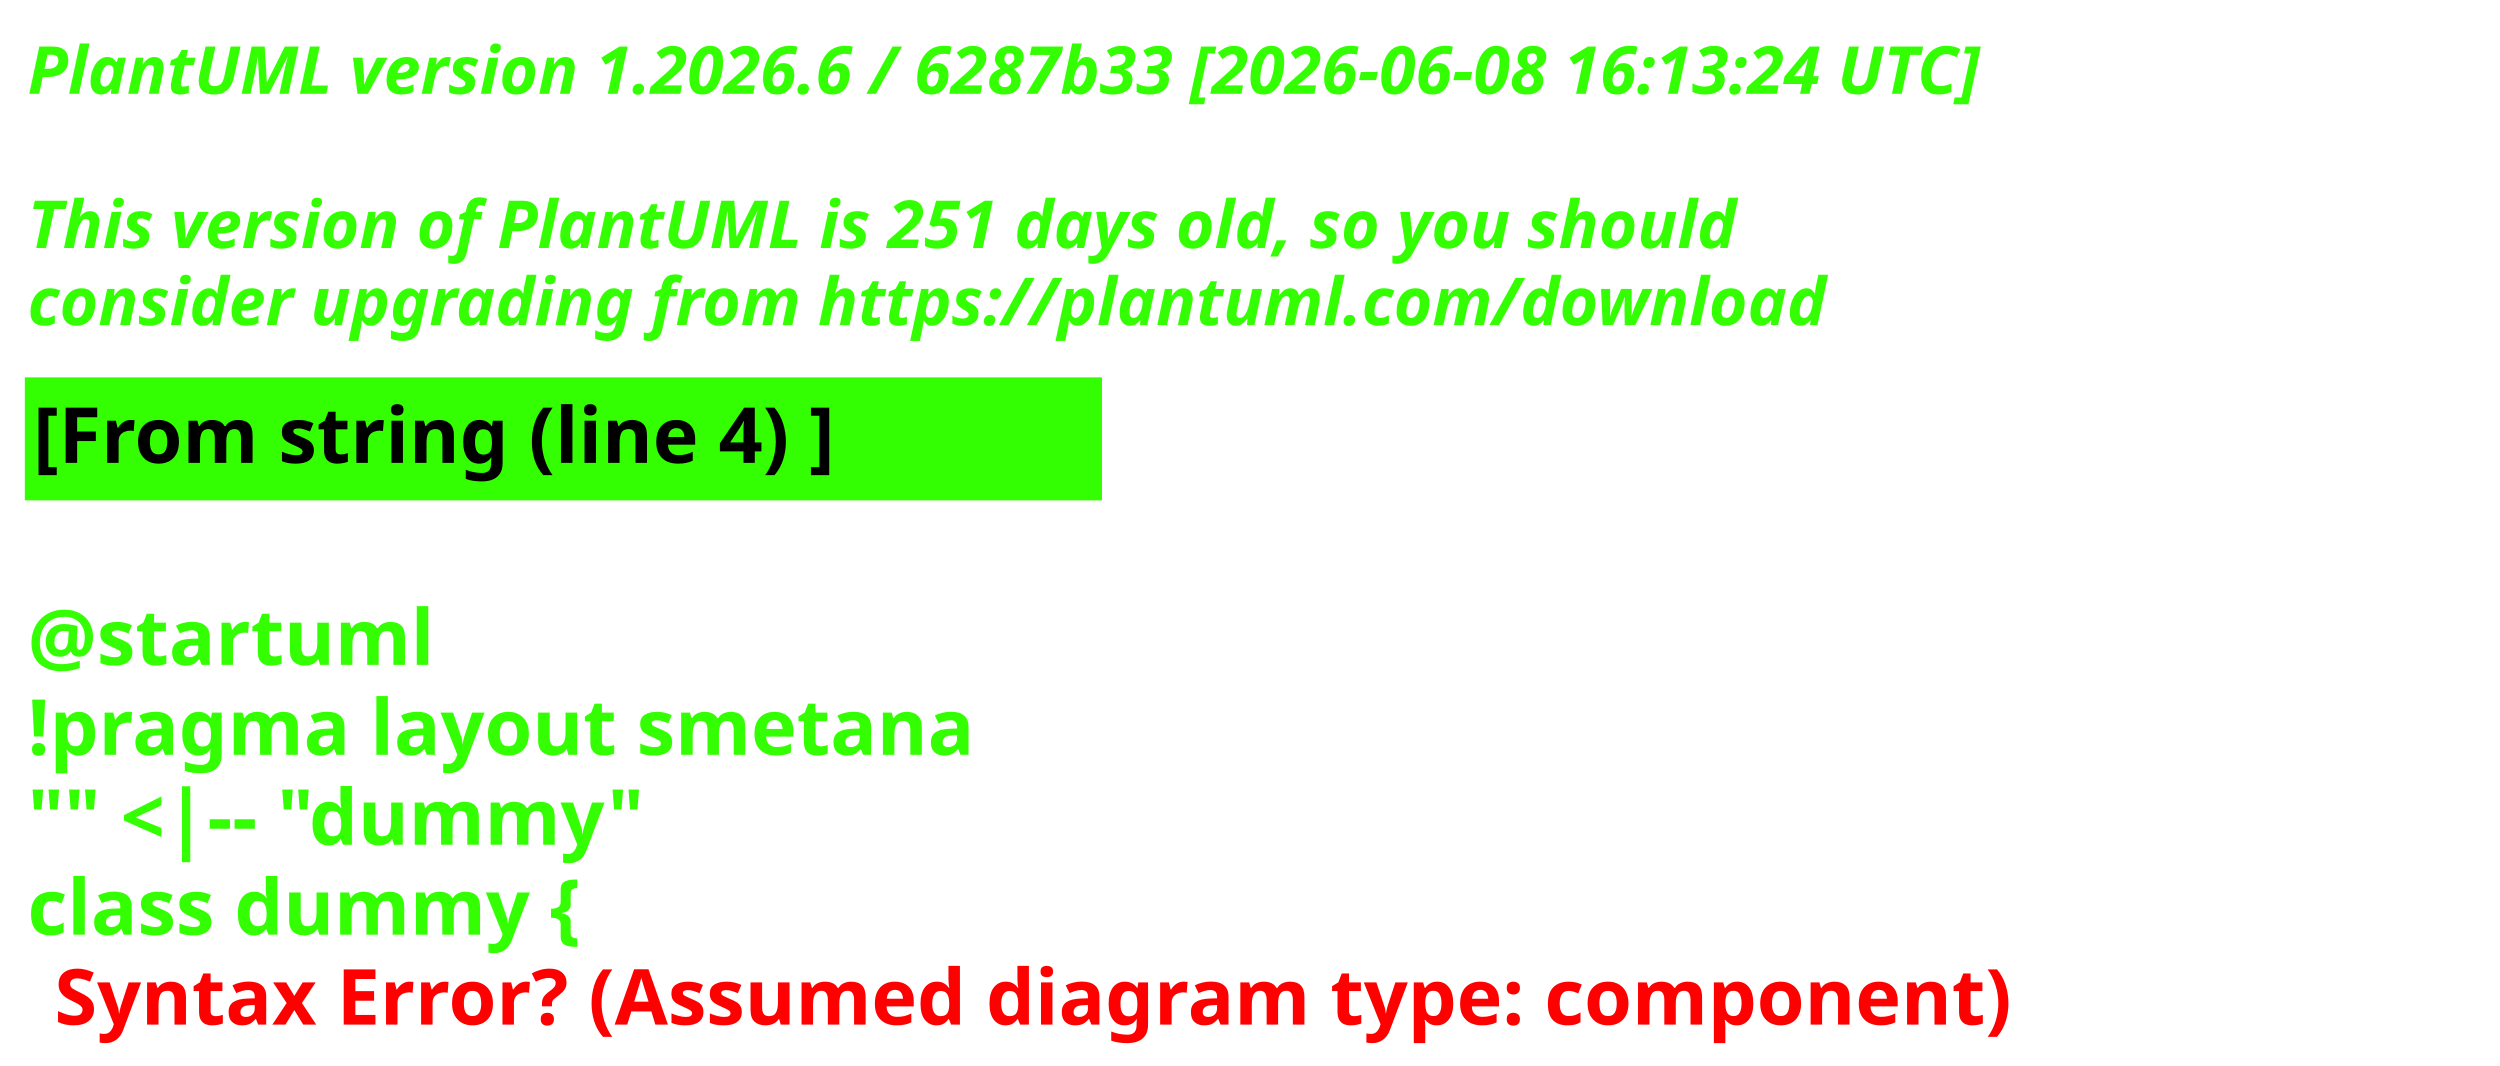
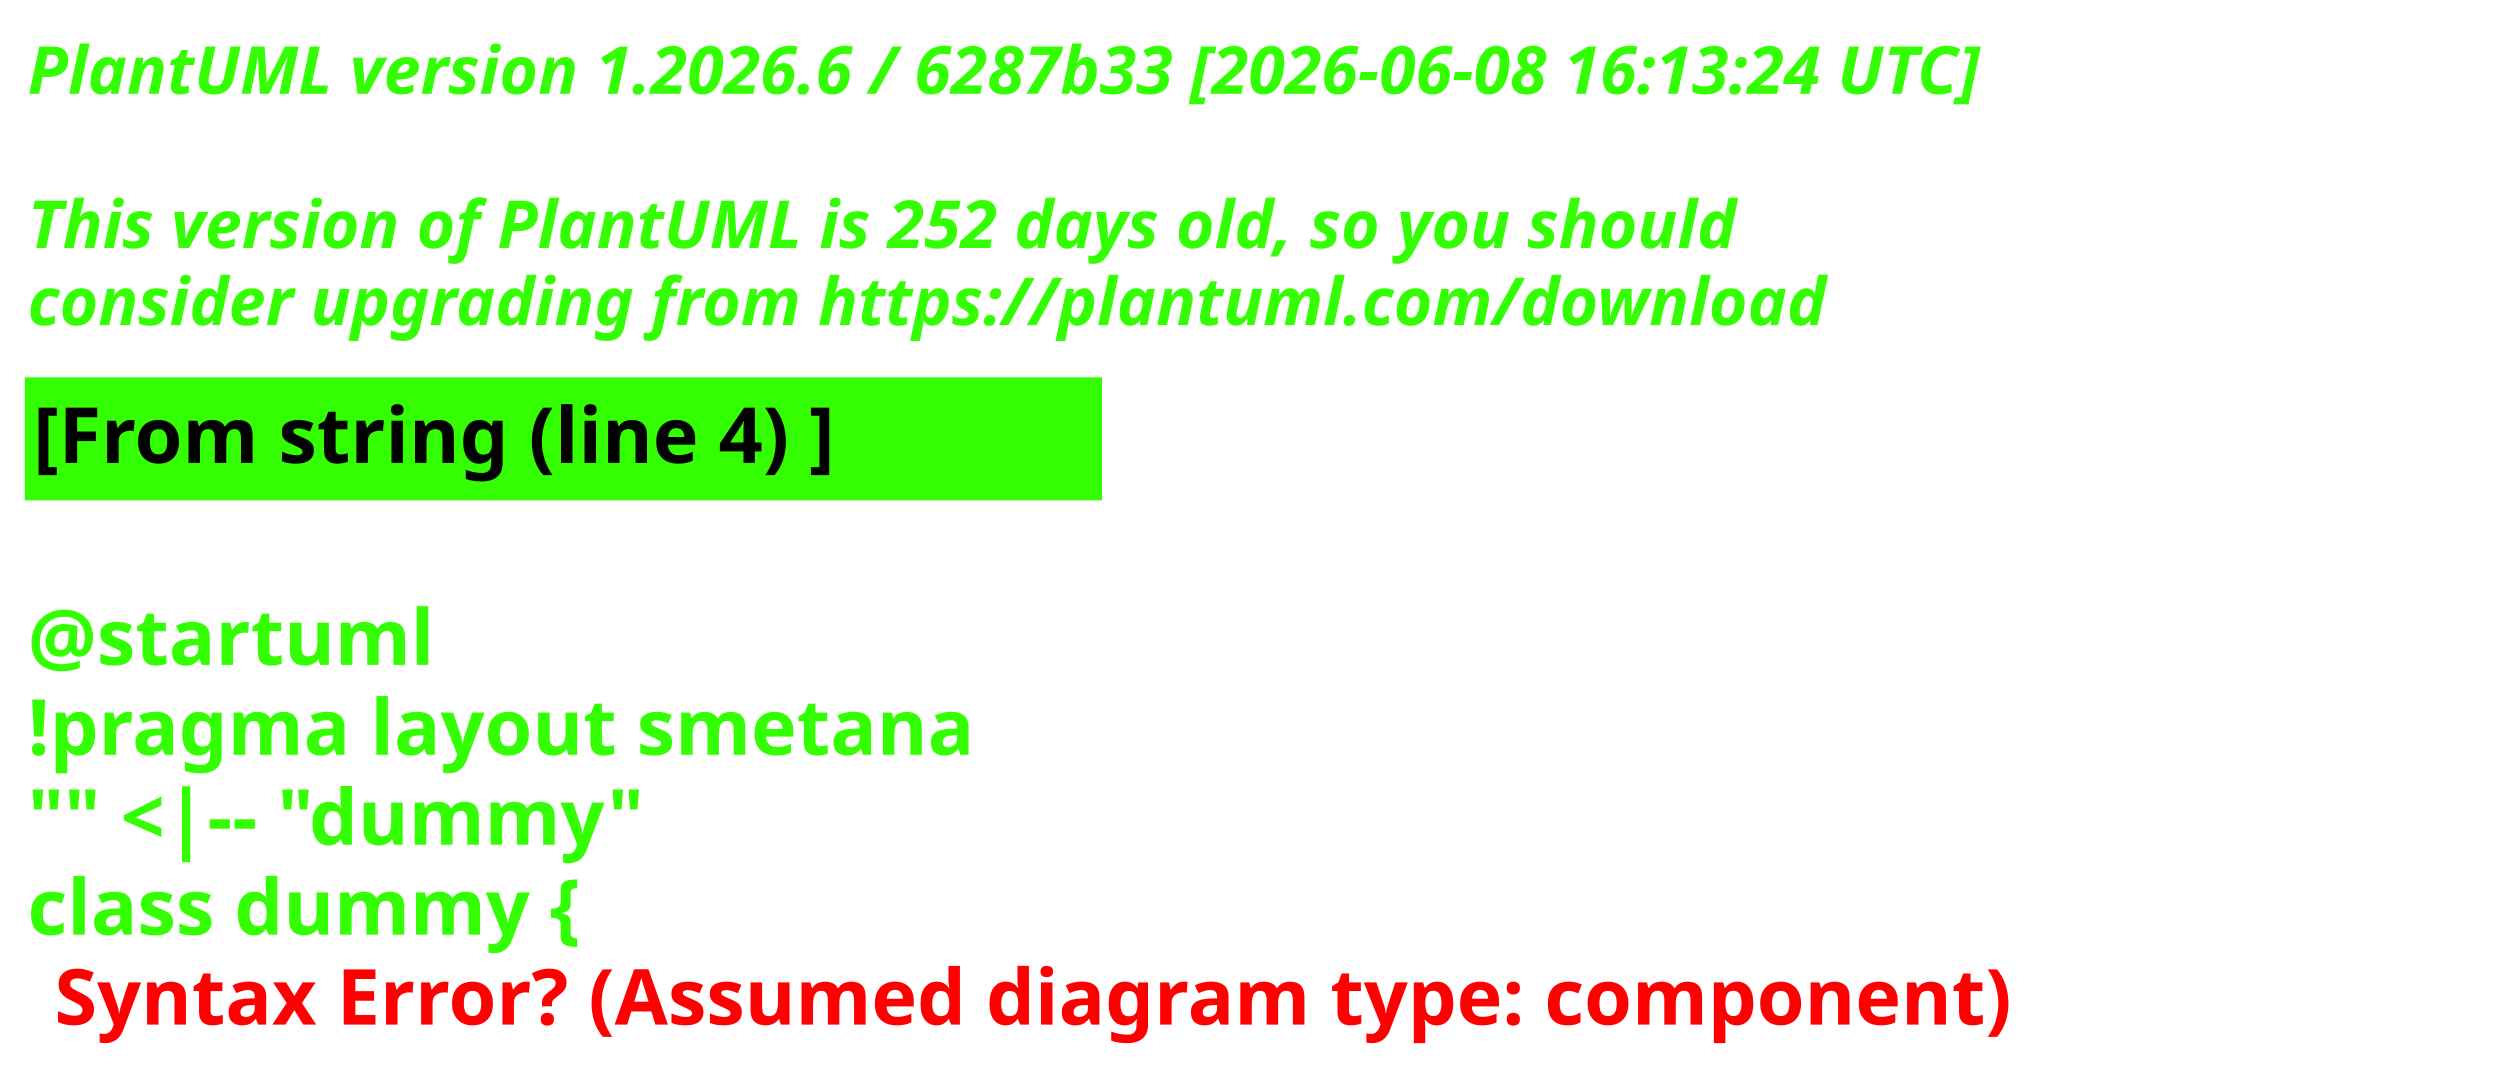
<svg xmlns="http://www.w3.org/2000/svg" contentStyleType="text/css" height="193px" preserveAspectRatio="none" style="width:453px;height:193px;background:#000000;" version="1.1" viewBox="0 0 453 193" width="453px" zoomAndPan="magnify">
  <defs />
  <g>
    <text fill="#33FF02" font-family="sans-serif" font-size="12" font-style="italic" font-weight="700" lengthAdjust="spacing" textLength="440.227" x="5" y="17">PlantUML version 1.2026.6 / 6287b33 [2026-06-08 16:13:24 UTC]</text>
    <text fill="#33FF02" font-family="sans-serif" font-size="12" font-style="italic" font-weight="700" lengthAdjust="spacing" textLength="4.178" x="5" y="30.969"> </text>
-     <text fill="#33FF02" font-family="sans-serif" font-size="12" font-style="italic" font-weight="700" lengthAdjust="spacing" textLength="376.4" x="5" y="44.938">This version of PlantUML is 251 days old, so you should</text>
+     <text fill="#33FF02" font-family="sans-serif" font-size="12" font-style="italic" font-weight="700" lengthAdjust="spacing" textLength="376.4" x="5" y="44.938">This version of PlantUML is 252 days old, so you should</text>
    <text fill="#33FF02" font-family="sans-serif" font-size="12" font-style="italic" font-weight="700" lengthAdjust="spacing" textLength="383.66" x="5" y="58.906">consider upgrading from https://plantuml.com/download</text>
    <rect fill="#33FF02" height="21.297" style="stroke:#33FF02;stroke-width:1;" width="194.182" x="5" y="68.875" />
    <text fill="#000000" font-family="sans-serif" font-size="14" font-weight="700" lengthAdjust="spacing" textLength="171.281" x="6" y="83.875">[From string (line 4) ]</text>
    <text fill="#33FF02" font-family="sans-serif" font-size="14" font-weight="700" lengthAdjust="spacing" textLength="4.874" x="5" y="104.172"> </text>
    <text fill="#33FF02" font-family="sans-serif" font-size="14" font-weight="700" lengthAdjust="spacing" textLength="81.423" x="5" y="120.469">@startuml</text>
    <text fill="#33FF02" font-family="sans-serif" font-size="14" font-weight="700" lengthAdjust="spacing" textLength="194.182" x="5" y="136.766">!pragma layout smetana</text>
    <text fill="#33FF02" font-family="sans-serif" font-size="14" font-weight="700" lengthAdjust="spacing" textLength="125.679" x="5" y="153.062">"" &lt;|-- "dummy"</text>
    <text fill="#33FF02" font-family="sans-serif" font-size="14" font-weight="700" lengthAdjust="spacing" text-decoration="wavy underline" textLength="117.216" x="5" y="169.359">class dummy {</text>
    <text fill="#FF0000" font-family="sans-serif" font-size="14" font-weight="700" lengthAdjust="spacing" textLength="405.528" x="9.874" y="185.656">Syntax Error? (Assumed diagram type: component)</text>
  </g>
</svg>
